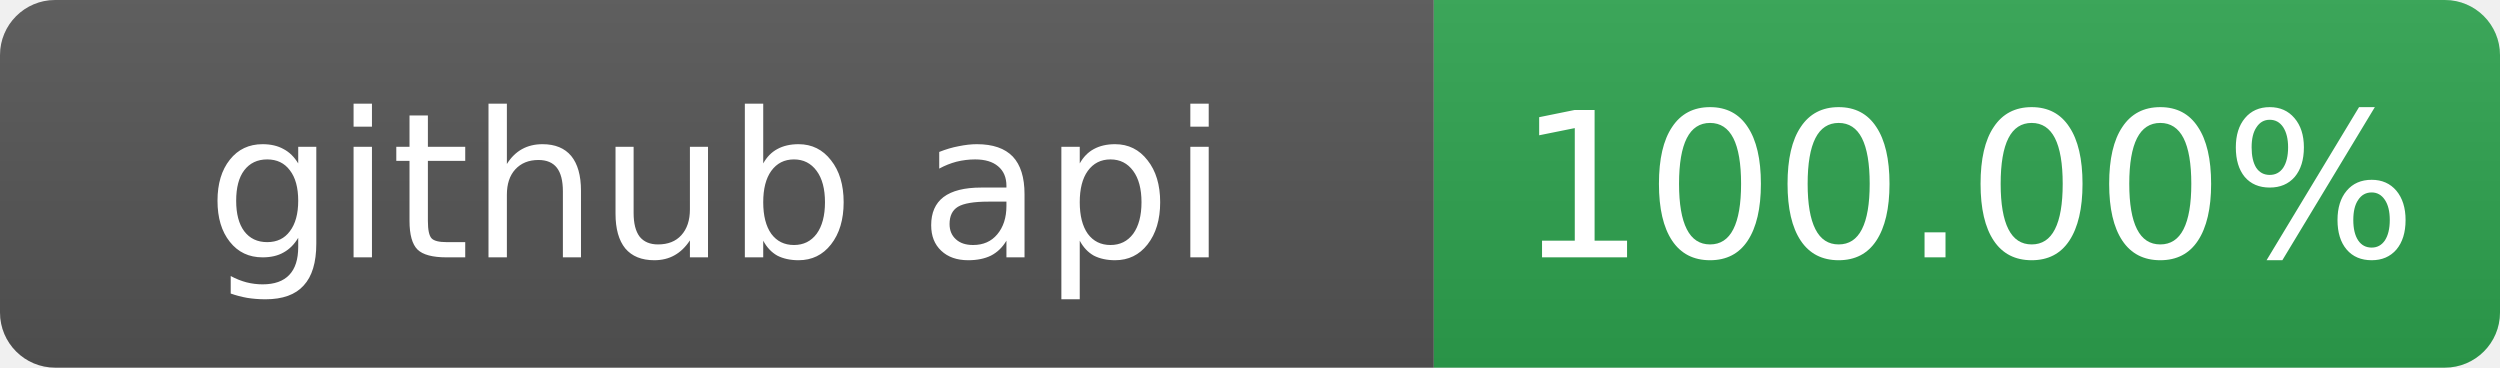
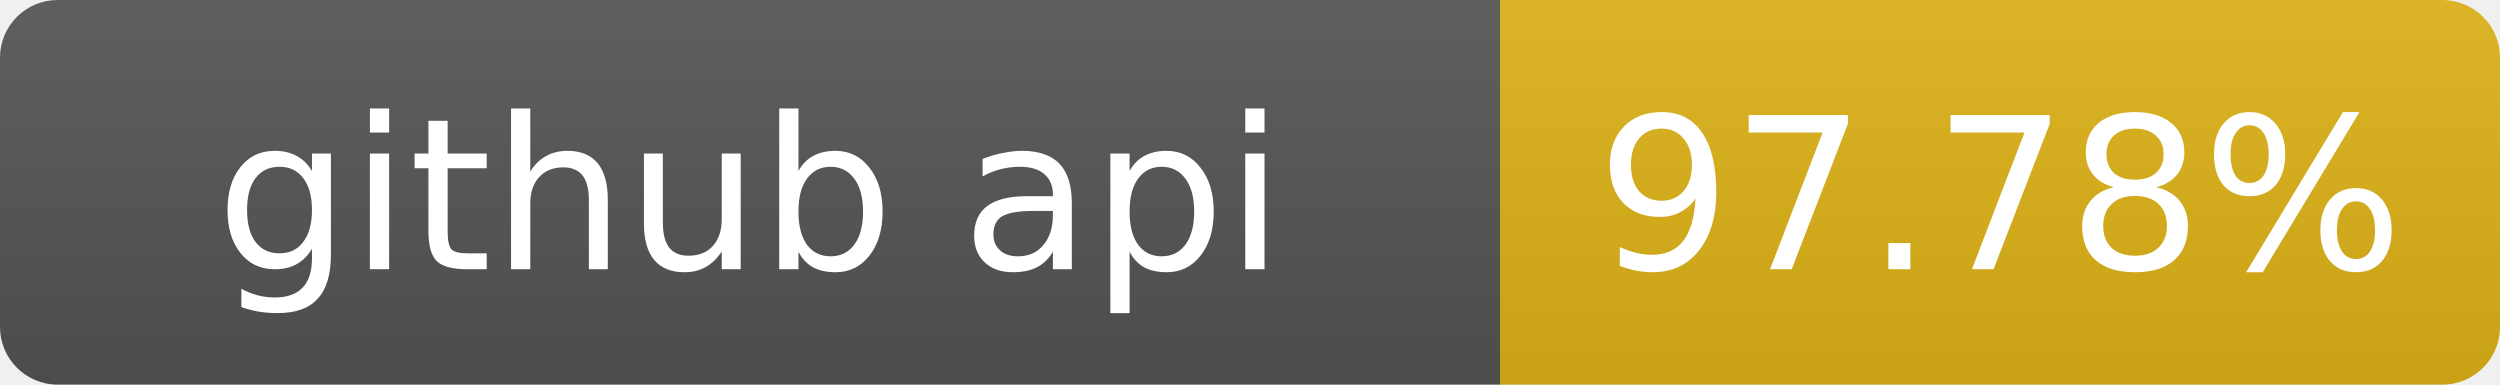
- <svg xmlns="http://www.w3.org/2000/svg" width="136" height="20" role="img" aria-label="github api: 100.00%">
+ <svg xmlns="http://www.w3.org/2000/svg" width="130" height="20" role="img" aria-label="github api: 97.78%">
  <linearGradient id="s" x2="0" y2="100%">
    <stop offset="0" stop-color="#bbb" stop-opacity=".1" />
    <stop offset="1" stop-opacity=".1" />
  </linearGradient>
  <clipPath id="r">
-     <rect width="136" height="20" rx="3" fill="#fff" />
+     <rect width="130" height="20" rx="3" fill="#fff" />
  </clipPath>
  <g clip-path="url(#r)">
    <rect width="78" height="20" fill="#555" />
-     <rect x="78" width="58" height="20" fill="#2ea44f" />
-     <rect width="136" height="20" fill="url(#s)" />
+     <rect x="78" width="52" height="20" fill="#dfb317" />
+     <rect width="130" height="20" fill="url(#s)" />
  </g>
  <g fill="#fff" text-anchor="middle" font-family="Verdana,Geneva,DejaVu Sans,sans-serif" font-size="11">
    <text x="39" y="14">github api</text>
-     <text x="107" y="14">100.00%</text>
+     <text x="104" y="14">97.78%</text>
  </g>
</svg>
